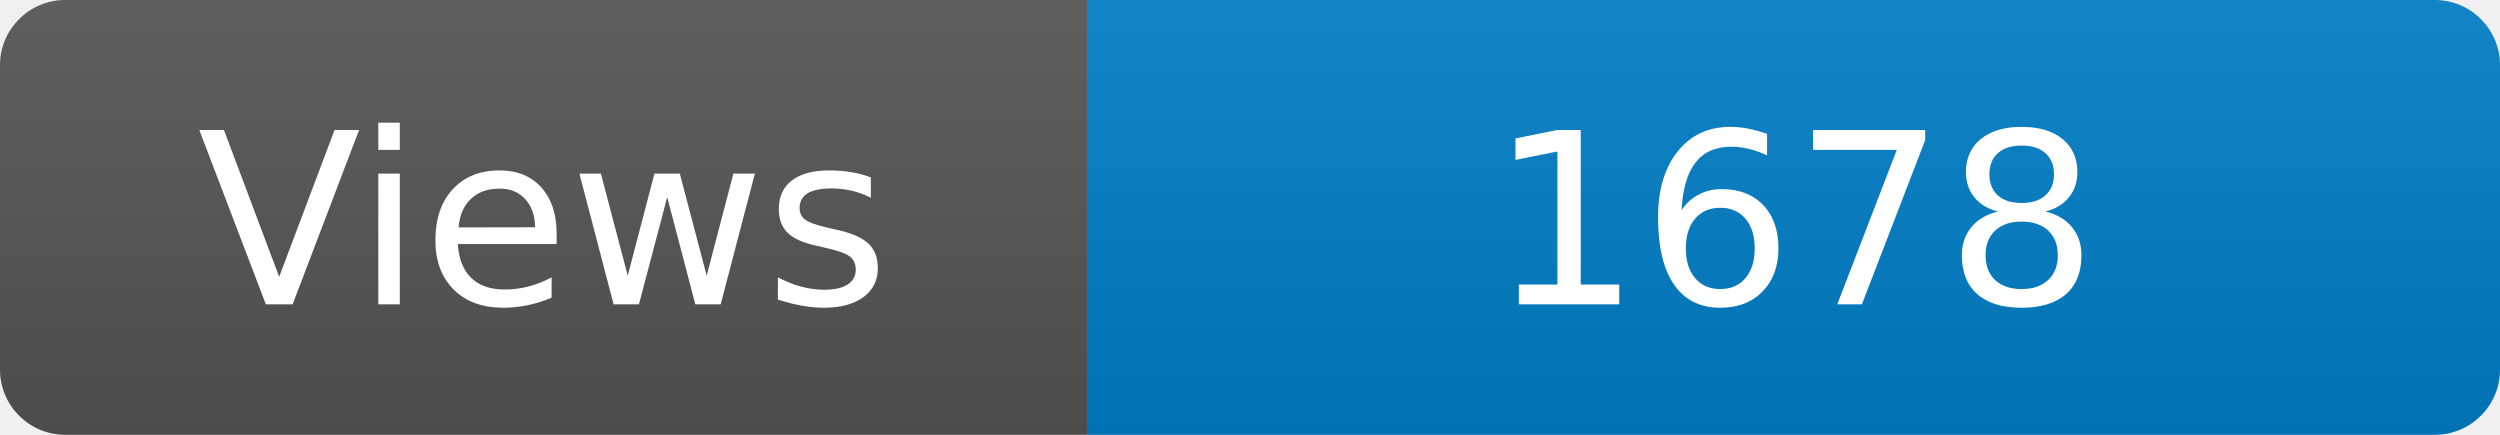
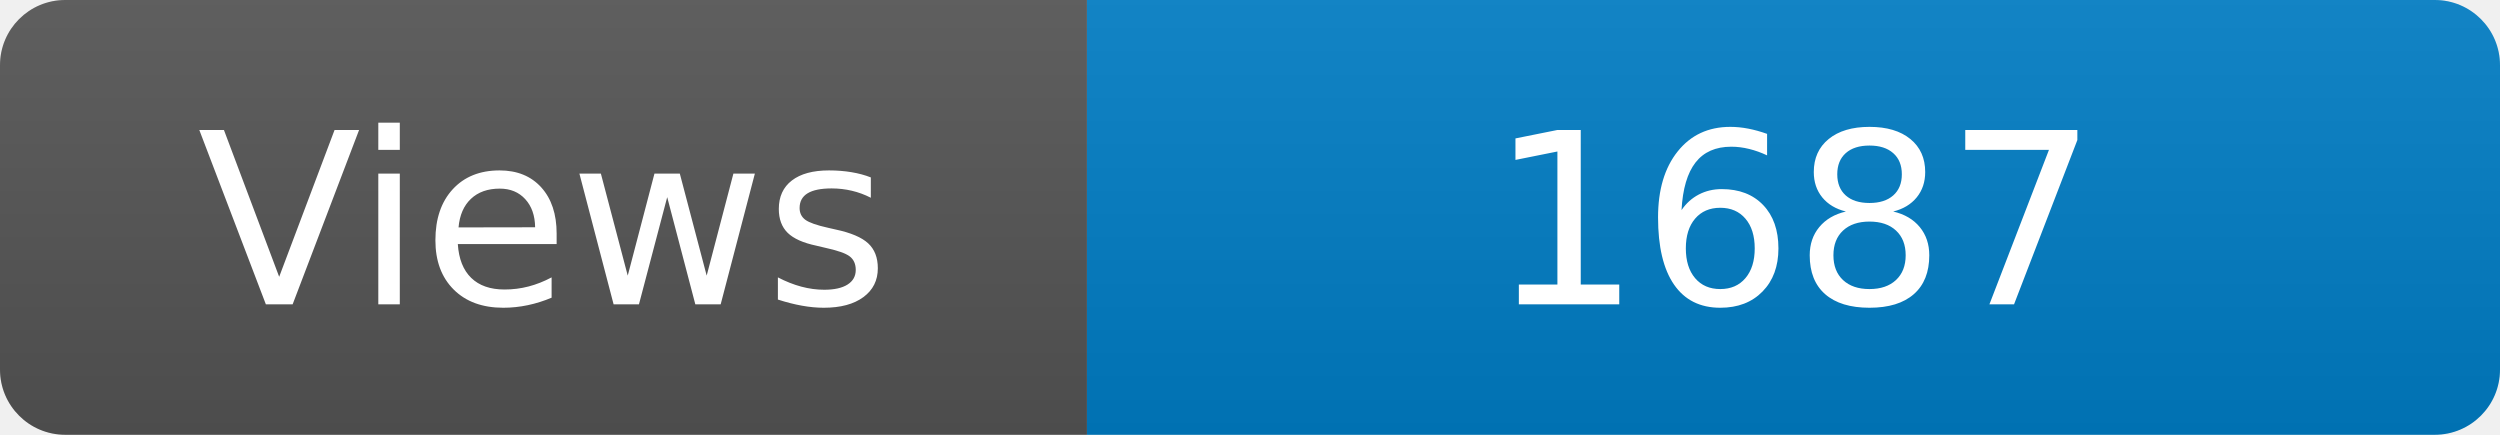
<svg xmlns="http://www.w3.org/2000/svg" width="115" height="20" role="img" aria-label="Maintained?: yes">
  <linearGradient id="s" x2="0" y2="100%">
    <stop offset="0" stop-color="#bbb" stop-opacity=".1" />
    <stop offset="1" stop-opacity=".1" />
  </linearGradient>
  <clipPath id="r">
    <rect width="115" height="20" rx="3" fill="#fff" />
  </clipPath>
  <g clip-path="url(#r)">
    <rect width="50" height="20" fill="#555" />
    <rect x="50" width="160" height="20" fill="#007ec6" />
    <rect width="115" height="20" fill="url(#s)" />
  </g>
  <g fill="#fff" text-anchor="middle" font-family="Verdana,Geneva,DejaVu Sans,sans-serif" font-size="110">
    <text x="250" y="140" transform="scale(.1)" fill="#fff">Views</text>
-     <text x="825" y="140" transform="scale(.1)" fill="#fff">1678</text>
+     <text x="825" y="140" transform="scale(.1)" fill="#fff">1687</text>
  </g>
</svg>
